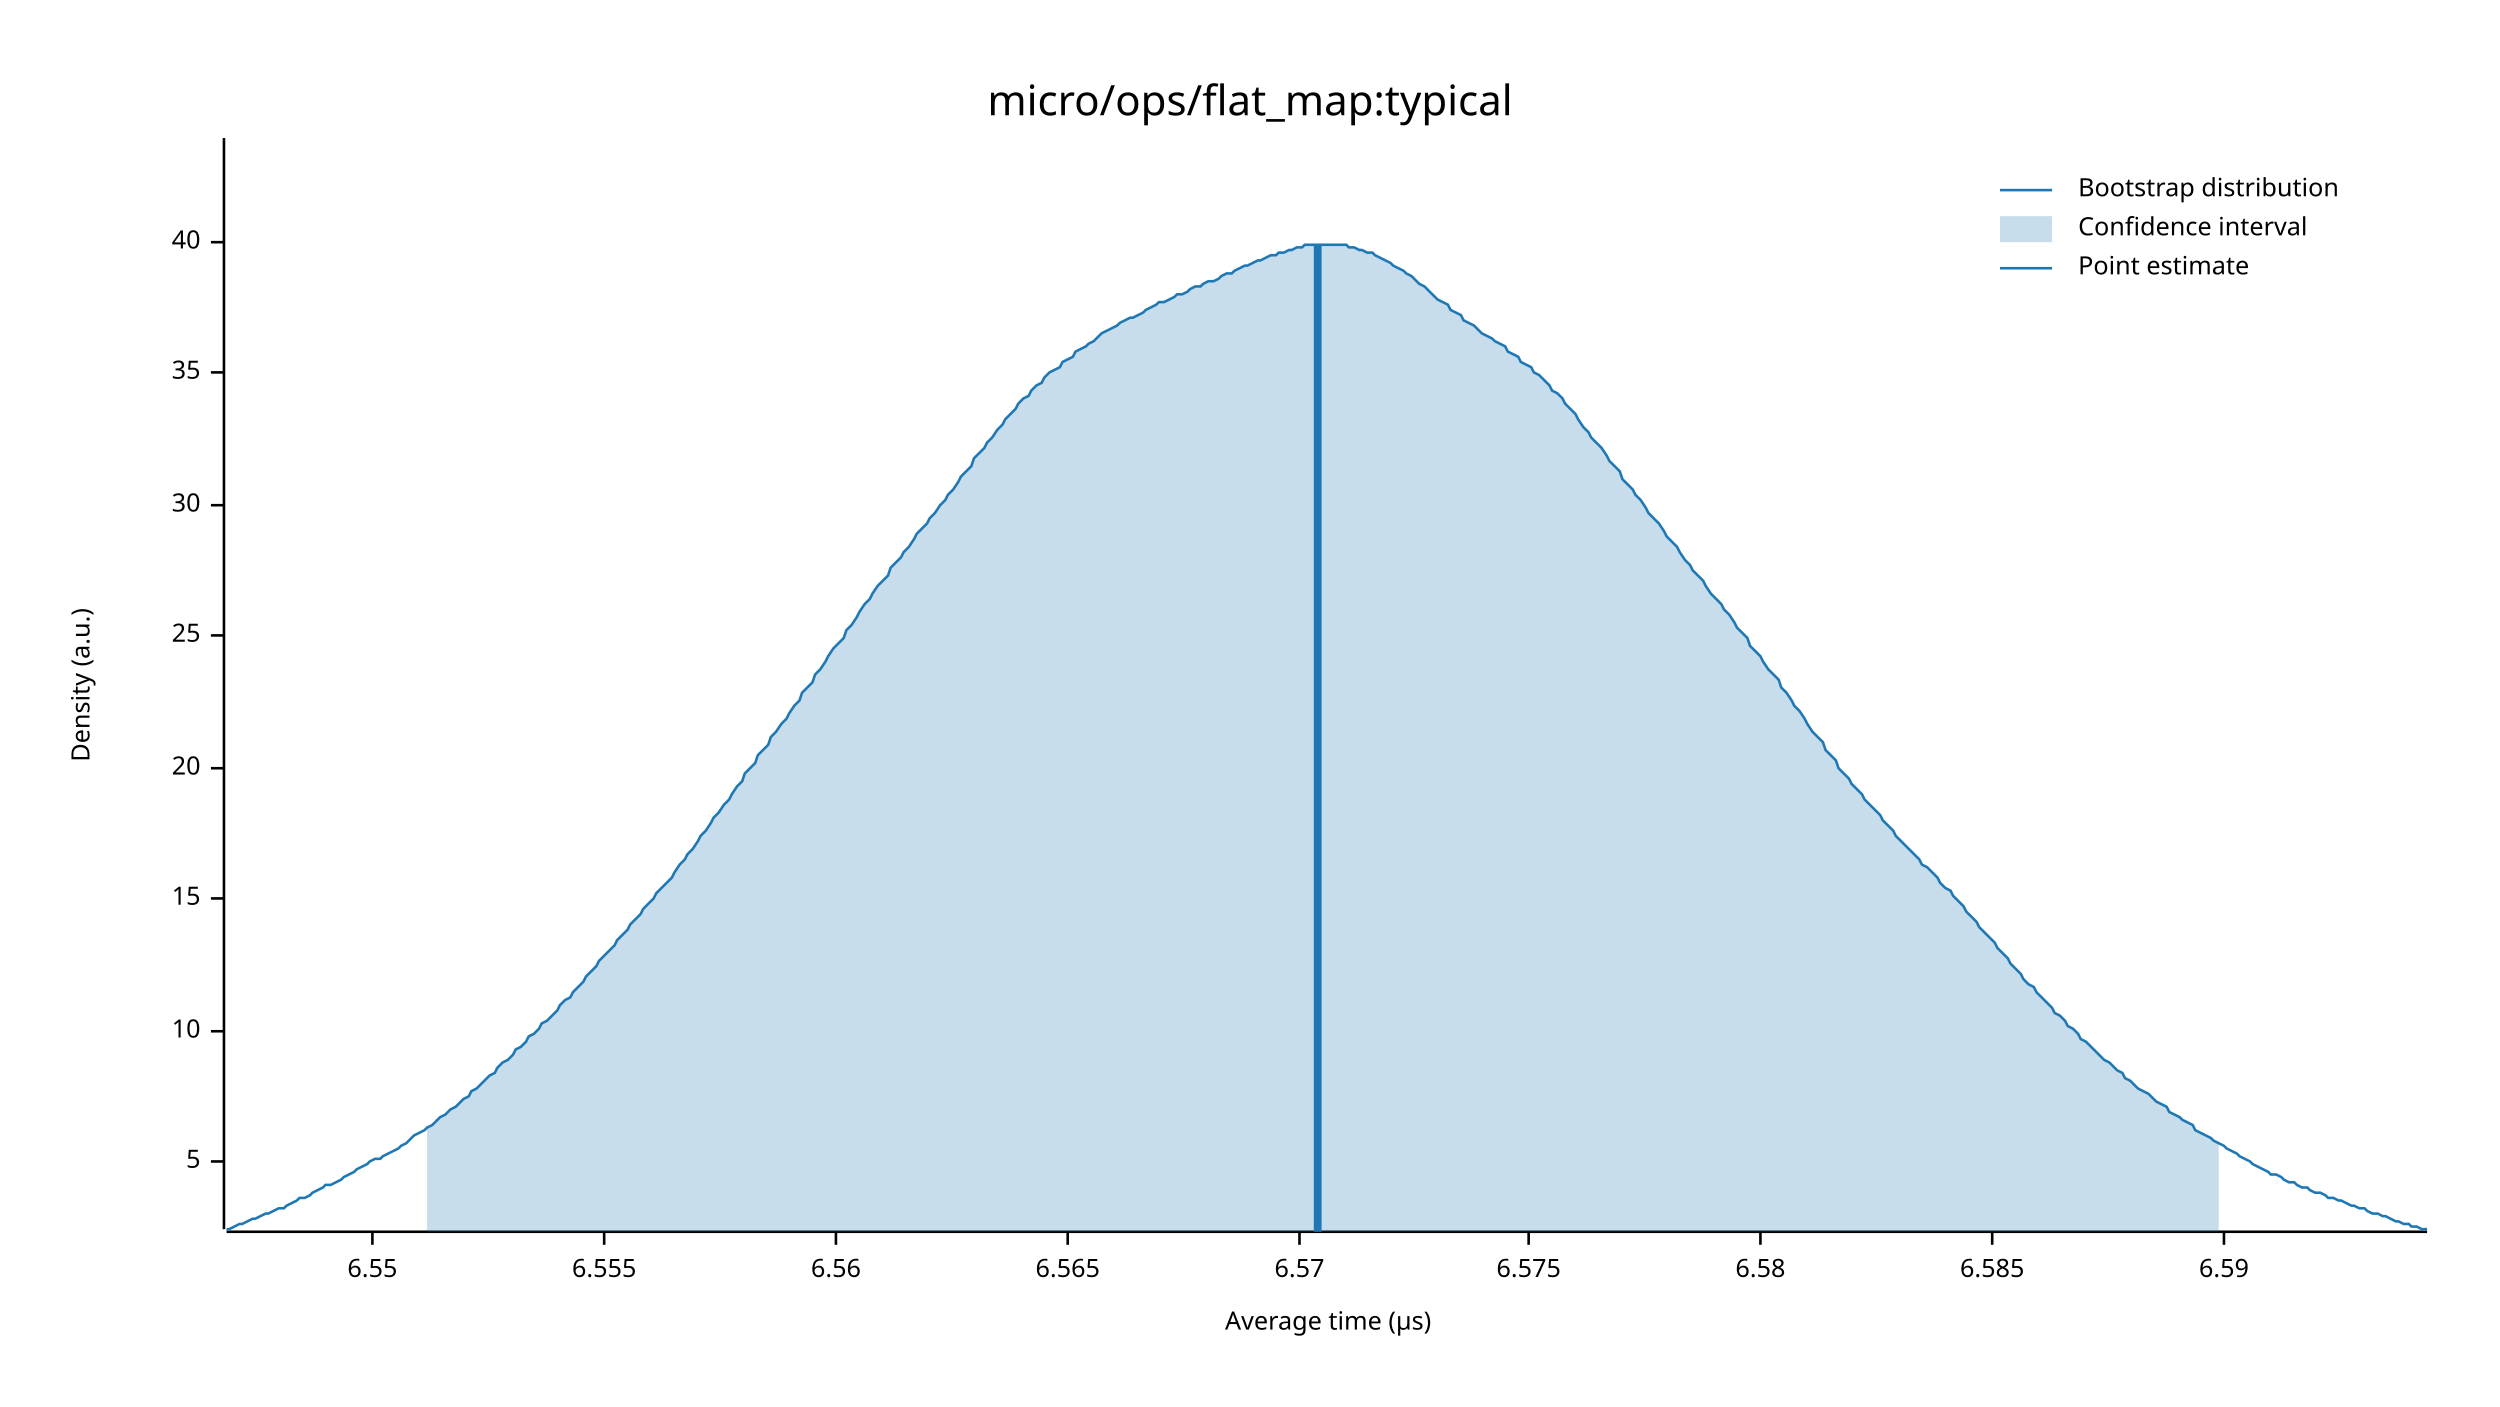
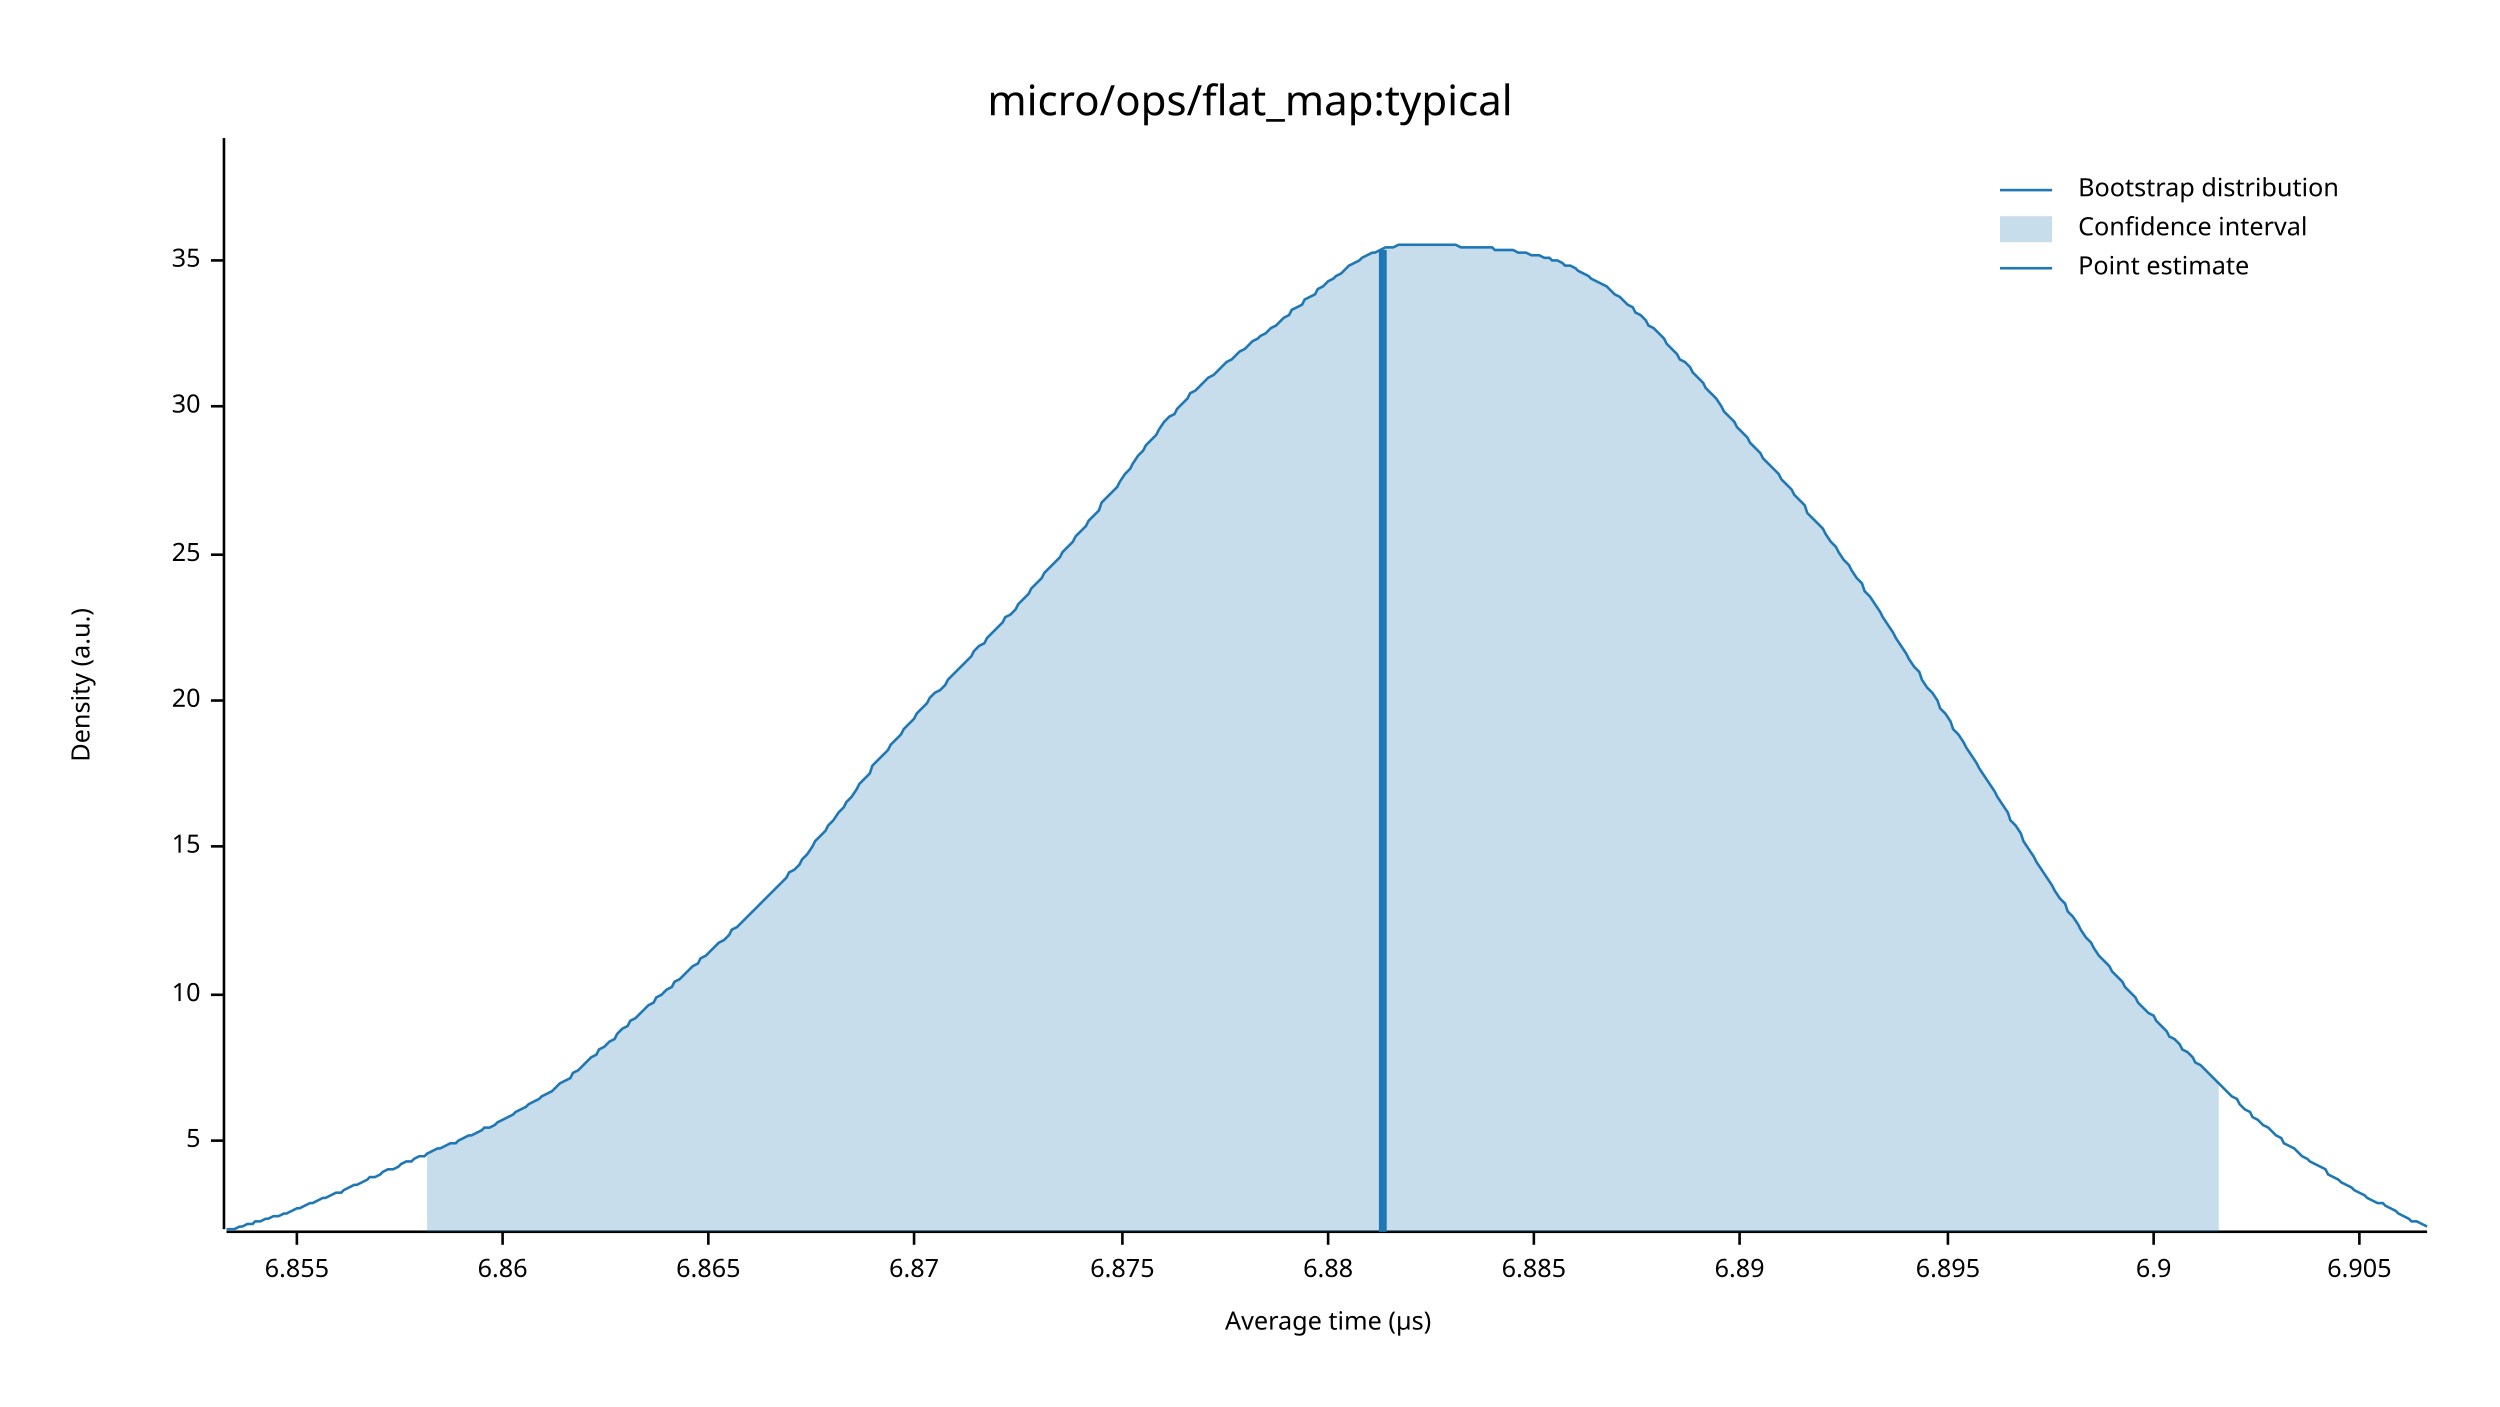
<svg xmlns="http://www.w3.org/2000/svg" width="960" height="540" viewBox="0 0 960 540">
  <text x="480" y="32" dy="0.76em" text-anchor="middle" font-family="sans-serif" font-size="16.129" opacity="1" fill="#000000">
micro/ops/flat_map:typical
</text>
  <text x="27" y="263" dy="0.76em" text-anchor="middle" font-family="sans-serif" font-size="9.677" opacity="1" fill="#000000" transform="rotate(270, 27, 263)">
Density (a.u.)
</text>
  <text x="510" y="513" dy="-0.5ex" text-anchor="middle" font-family="sans-serif" font-size="9.677" opacity="1" fill="#000000">
Average time (µs)
</text>
  <polyline fill="none" opacity="1" stroke="#000000" stroke-width="1" points="86,53 86,472 " />
-   <text x="77" y="446" dy="0.5ex" text-anchor="end" font-family="sans-serif" font-size="9.677" opacity="1" fill="#000000">
+   <text x="77" y="438" dy="0.5ex" text-anchor="end" font-family="sans-serif" font-size="9.677" opacity="1" fill="#000000">
5
</text>
-   <polyline fill="none" opacity="1" stroke="#000000" stroke-width="1" points="81,446 86,446 " />
-   <text x="77" y="396" dy="0.5ex" text-anchor="end" font-family="sans-serif" font-size="9.677" opacity="1" fill="#000000">
+   <polyline fill="none" opacity="1" stroke="#000000" stroke-width="1" points="81,438 86,438 " />
+   <text x="77" y="382" dy="0.5ex" text-anchor="end" font-family="sans-serif" font-size="9.677" opacity="1" fill="#000000">
10
</text>
-   <polyline fill="none" opacity="1" stroke="#000000" stroke-width="1" points="81,396 86,396 " />
-   <text x="77" y="345" dy="0.5ex" text-anchor="end" font-family="sans-serif" font-size="9.677" opacity="1" fill="#000000">
+   <polyline fill="none" opacity="1" stroke="#000000" stroke-width="1" points="81,382 86,382 " />
+   <text x="77" y="325" dy="0.5ex" text-anchor="end" font-family="sans-serif" font-size="9.677" opacity="1" fill="#000000">
15
</text>
-   <polyline fill="none" opacity="1" stroke="#000000" stroke-width="1" points="81,345 86,345 " />
-   <text x="77" y="295" dy="0.5ex" text-anchor="end" font-family="sans-serif" font-size="9.677" opacity="1" fill="#000000">
+   <polyline fill="none" opacity="1" stroke="#000000" stroke-width="1" points="81,325 86,325 " />
+   <text x="77" y="269" dy="0.5ex" text-anchor="end" font-family="sans-serif" font-size="9.677" opacity="1" fill="#000000">
20
</text>
-   <polyline fill="none" opacity="1" stroke="#000000" stroke-width="1" points="81,295 86,295 " />
-   <text x="77" y="244" dy="0.5ex" text-anchor="end" font-family="sans-serif" font-size="9.677" opacity="1" fill="#000000">
+   <polyline fill="none" opacity="1" stroke="#000000" stroke-width="1" points="81,269 86,269 " />
+   <text x="77" y="213" dy="0.5ex" text-anchor="end" font-family="sans-serif" font-size="9.677" opacity="1" fill="#000000">
25
</text>
-   <polyline fill="none" opacity="1" stroke="#000000" stroke-width="1" points="81,244 86,244 " />
-   <text x="77" y="194" dy="0.5ex" text-anchor="end" font-family="sans-serif" font-size="9.677" opacity="1" fill="#000000">
+   <polyline fill="none" opacity="1" stroke="#000000" stroke-width="1" points="81,213 86,213 " />
+   <text x="77" y="156" dy="0.5ex" text-anchor="end" font-family="sans-serif" font-size="9.677" opacity="1" fill="#000000">
30
</text>
-   <polyline fill="none" opacity="1" stroke="#000000" stroke-width="1" points="81,194 86,194 " />
-   <text x="77" y="143" dy="0.5ex" text-anchor="end" font-family="sans-serif" font-size="9.677" opacity="1" fill="#000000">
+   <polyline fill="none" opacity="1" stroke="#000000" stroke-width="1" points="81,156 86,156 " />
+   <text x="77" y="100" dy="0.5ex" text-anchor="end" font-family="sans-serif" font-size="9.677" opacity="1" fill="#000000">
35
</text>
-   <polyline fill="none" opacity="1" stroke="#000000" stroke-width="1" points="81,143 86,143 " />
-   <text x="77" y="93" dy="0.5ex" text-anchor="end" font-family="sans-serif" font-size="9.677" opacity="1" fill="#000000">
- 40
+   <polyline fill="none" opacity="1" stroke="#000000" stroke-width="1" points="81,100 86,100 " />
+   <polyline fill="none" opacity="1" stroke="#000000" stroke-width="1" points="87,473 932,473 " />
+   <text x="114" y="483" dy="0.76em" text-anchor="middle" font-family="sans-serif" font-size="9.677" opacity="1" fill="#000000">
+ 6.855
</text>
-   <polyline fill="none" opacity="1" stroke="#000000" stroke-width="1" points="81,93 86,93 " />
-   <polyline fill="none" opacity="1" stroke="#000000" stroke-width="1" points="87,473 932,473 " />
-   <text x="143" y="483" dy="0.76em" text-anchor="middle" font-family="sans-serif" font-size="9.677" opacity="1" fill="#000000">
- 6.55
+   <polyline fill="none" opacity="1" stroke="#000000" stroke-width="1" points="114,473 114,478 " />
+   <text x="193" y="483" dy="0.76em" text-anchor="middle" font-family="sans-serif" font-size="9.677" opacity="1" fill="#000000">
+ 6.86
</text>
-   <polyline fill="none" opacity="1" stroke="#000000" stroke-width="1" points="143,473 143,478 " />
-   <text x="232" y="483" dy="0.76em" text-anchor="middle" font-family="sans-serif" font-size="9.677" opacity="1" fill="#000000">
- 6.555
+   <polyline fill="none" opacity="1" stroke="#000000" stroke-width="1" points="193,473 193,478 " />
+   <text x="272" y="483" dy="0.76em" text-anchor="middle" font-family="sans-serif" font-size="9.677" opacity="1" fill="#000000">
+ 6.865
</text>
-   <polyline fill="none" opacity="1" stroke="#000000" stroke-width="1" points="232,473 232,478 " />
-   <text x="321" y="483" dy="0.76em" text-anchor="middle" font-family="sans-serif" font-size="9.677" opacity="1" fill="#000000">
- 6.56
+   <polyline fill="none" opacity="1" stroke="#000000" stroke-width="1" points="272,473 272,478 " />
+   <text x="351" y="483" dy="0.76em" text-anchor="middle" font-family="sans-serif" font-size="9.677" opacity="1" fill="#000000">
+ 6.87
</text>
-   <polyline fill="none" opacity="1" stroke="#000000" stroke-width="1" points="321,473 321,478 " />
-   <text x="410" y="483" dy="0.76em" text-anchor="middle" font-family="sans-serif" font-size="9.677" opacity="1" fill="#000000">
- 6.565
+   <polyline fill="none" opacity="1" stroke="#000000" stroke-width="1" points="351,473 351,478 " />
+   <text x="431" y="483" dy="0.76em" text-anchor="middle" font-family="sans-serif" font-size="9.677" opacity="1" fill="#000000">
+ 6.875
</text>
-   <polyline fill="none" opacity="1" stroke="#000000" stroke-width="1" points="410,473 410,478 " />
-   <text x="499" y="483" dy="0.76em" text-anchor="middle" font-family="sans-serif" font-size="9.677" opacity="1" fill="#000000">
- 6.57
+   <polyline fill="none" opacity="1" stroke="#000000" stroke-width="1" points="431,473 431,478 " />
+   <text x="510" y="483" dy="0.76em" text-anchor="middle" font-family="sans-serif" font-size="9.677" opacity="1" fill="#000000">
+ 6.88
</text>
-   <polyline fill="none" opacity="1" stroke="#000000" stroke-width="1" points="499,473 499,478 " />
-   <text x="587" y="483" dy="0.76em" text-anchor="middle" font-family="sans-serif" font-size="9.677" opacity="1" fill="#000000">
- 6.575
+   <polyline fill="none" opacity="1" stroke="#000000" stroke-width="1" points="510,473 510,478 " />
+   <text x="589" y="483" dy="0.76em" text-anchor="middle" font-family="sans-serif" font-size="9.677" opacity="1" fill="#000000">
+ 6.885
</text>
-   <polyline fill="none" opacity="1" stroke="#000000" stroke-width="1" points="587,473 587,478 " />
-   <text x="676" y="483" dy="0.76em" text-anchor="middle" font-family="sans-serif" font-size="9.677" opacity="1" fill="#000000">
- 6.58
+   <polyline fill="none" opacity="1" stroke="#000000" stroke-width="1" points="589,473 589,478 " />
+   <text x="668" y="483" dy="0.76em" text-anchor="middle" font-family="sans-serif" font-size="9.677" opacity="1" fill="#000000">
+ 6.89
</text>
-   <polyline fill="none" opacity="1" stroke="#000000" stroke-width="1" points="676,473 676,478 " />
-   <text x="765" y="483" dy="0.76em" text-anchor="middle" font-family="sans-serif" font-size="9.677" opacity="1" fill="#000000">
- 6.585
+   <polyline fill="none" opacity="1" stroke="#000000" stroke-width="1" points="668,473 668,478 " />
+   <text x="748" y="483" dy="0.76em" text-anchor="middle" font-family="sans-serif" font-size="9.677" opacity="1" fill="#000000">
+ 6.895
</text>
-   <polyline fill="none" opacity="1" stroke="#000000" stroke-width="1" points="765,473 765,478 " />
-   <text x="854" y="483" dy="0.76em" text-anchor="middle" font-family="sans-serif" font-size="9.677" opacity="1" fill="#000000">
- 6.59
+   <polyline fill="none" opacity="1" stroke="#000000" stroke-width="1" points="748,473 748,478 " />
+   <text x="827" y="483" dy="0.76em" text-anchor="middle" font-family="sans-serif" font-size="9.677" opacity="1" fill="#000000">
+ 6.9
</text>
-   <polyline fill="none" opacity="1" stroke="#000000" stroke-width="1" points="854,473 854,478 " />
-   <polyline fill="none" opacity="1" stroke="#1F78B4" stroke-width="1" points="87,472 88,472 90,471 92,470 93,470 95,469 97,468 98,468 100,467 102,466 103,466 105,465 107,464 109,464 110,463 112,462 114,461 115,460 117,460 119,459 120,458 122,457 124,456 125,455 127,455 129,454 131,453 132,452 134,451 136,450 137,449 139,448 141,447 142,446 144,445 146,445 147,444 149,443 151,442 153,441 154,440 156,439 158,437 159,436 161,435 163,434 164,433 166,432 168,430 169,429 171,428 173,426 175,425 176,424 178,422 180,421 181,419 183,418 185,416 186,415 188,413 190,412 191,410 193,408 195,407 197,405 198,403 200,402 202,400 203,398 205,397 207,395 208,393 210,392 212,390 214,388 215,386 217,384 219,383 220,381 222,379 224,377 225,375 227,373 229,371 230,369 232,367 234,365 236,363 237,361 239,359 241,357 242,355 244,353 246,351 247,349 249,347 251,345 252,343 254,341 256,339 258,337 259,335 261,332 263,330 264,328 266,326 268,323 269,321 271,319 273,316 274,314 276,312 278,309 280,307 281,305 283,302 285,300 286,297 288,295 290,293 291,290 293,288 295,286 296,283 298,281 300,278 302,276 303,274 305,271 307,269 308,266 310,264 312,262 313,259 315,257 317,254 318,252 320,249 322,247 324,245 325,242 327,240 329,237 330,235 332,232 334,230 335,228 337,225 339,223 341,221 342,218 344,216 346,214 347,212 349,210 351,207 352,205 354,203 356,201 357,199 359,197 361,194 363,192 364,190 366,188 368,185 369,183 371,181 373,179 374,176 376,174 378,172 379,170 381,168 383,165 385,163 386,161 388,159 390,157 391,155 393,153 395,152 396,150 398,148 400,147 401,145 403,143 405,142 407,141 408,139 410,138 412,137 413,135 415,134 417,133 418,132 420,131 422,129 423,128 425,127 427,126 429,125 430,124 432,123 434,122 435,122 437,121 439,120 440,119 442,118 444,117 445,116 447,116 449,115 451,114 452,113 454,113 456,112 457,111 459,110 461,110 462,109 464,108 466,108 468,107 469,106 471,105 473,105 474,104 476,103 478,102 479,102 481,101 483,100 484,100 486,99 488,98 490,98 491,97 493,97 495,96 496,96 498,95 500,95 501,94 503,94 505,94 506,94 508,94 510,94 512,94 513,94 515,94 517,94 518,95 520,95 522,96 523,96 525,97 527,97 528,98 530,99 532,100 534,101 535,102 537,103 539,104 540,105 542,106 544,108 545,109 547,110 549,112 550,113 552,115 554,116 556,117 557,119 559,120 561,121 562,123 564,124 566,125 567,126 569,128 571,129 573,130 574,131 576,132 578,133 579,135 581,136 583,137 584,139 586,140 588,141 589,143 591,144 593,146 595,148 596,150 598,151 600,153 601,155 603,157 605,159 606,161 608,164 610,166 611,168 613,170 615,172 617,175 618,177 620,179 622,181 623,184 625,186 627,188 628,190 630,192 632,195 633,197 635,199 637,201 639,204 640,206 642,208 644,210 645,212 647,215 649,217 650,219 652,221 654,223 655,225 657,228 659,230 661,232 662,234 664,236 666,239 667,241 669,243 671,245 672,248 674,250 676,252 677,254 679,257 681,259 683,261 684,264 686,266 688,269 689,271 691,273 693,276 694,278 696,281 698,283 700,285 701,288 703,290 705,292 706,295 708,297 710,299 711,301 713,303 715,305 716,307 718,309 720,311 722,313 723,315 725,317 727,319 728,321 730,323 732,325 733,326 735,328 737,330 738,332 740,333 742,335 744,337 745,339 747,341 749,342 750,344 752,346 754,348 755,350 757,352 759,354 760,356 762,358 764,360 766,362 767,364 769,366 771,368 772,370 774,372 776,374 777,376 779,378 781,379 782,381 784,383 786,385 788,387 789,389 791,390 793,392 794,394 796,395 798,397 799,399 801,400 803,402 804,403 806,405 808,407 810,408 811,409 813,411 815,412 816,414 818,415 820,417 821,418 823,419 825,420 827,422 828,423 830,424 832,425 833,427 835,428 837,429 838,430 840,431 842,432 843,434 845,435 847,436 849,437 850,438 852,439 854,440 855,441 857,442 859,443 860,444 862,445 864,446 865,447 867,448 869,449 871,450 872,451 874,451 876,452 877,453 879,454 881,454 882,455 884,456 886,456 887,457 889,458 891,458 893,459 894,460 896,460 898,461 899,461 901,462 903,463 904,463 906,464 908,464 909,465 911,466 913,466 915,467 916,467 918,468 920,469 921,469 923,470 925,470 926,471 928,471 930,472 932,472 " />
-   <polygon opacity="0.25" fill="#1F78B4" points="164,433 166,432 168,430 169,429 171,428 173,426 175,425 176,424 178,422 180,421 181,419 183,418 185,416 186,415 188,413 190,412 191,410 193,408 195,407 197,405 198,403 200,402 202,400 203,398 205,397 207,395 208,393 210,392 212,390 214,388 215,386 217,384 219,383 220,381 222,379 224,377 225,375 227,373 229,371 230,369 232,367 234,365 236,363 237,361 239,359 241,357 242,355 244,353 246,351 247,349 249,347 251,345 252,343 254,341 256,339 258,337 259,335 261,332 263,330 264,328 266,326 268,323 269,321 271,319 273,316 274,314 276,312 278,309 280,307 281,305 283,302 285,300 286,297 288,295 290,293 291,290 293,288 295,286 296,283 298,281 300,278 302,276 303,274 305,271 307,269 308,266 310,264 312,262 313,259 315,257 317,254 318,252 320,249 322,247 324,245 325,242 327,240 329,237 330,235 332,232 334,230 335,228 337,225 339,223 341,221 342,218 344,216 346,214 347,212 349,210 351,207 352,205 354,203 356,201 357,199 359,197 361,194 363,192 364,190 366,188 368,185 369,183 371,181 373,179 374,176 376,174 378,172 379,170 381,168 383,165 385,163 386,161 388,159 390,157 391,155 393,153 395,152 396,150 398,148 400,147 401,145 403,143 405,142 407,141 408,139 410,138 412,137 413,135 415,134 417,133 418,132 420,131 422,129 423,128 425,127 427,126 429,125 430,124 432,123 434,122 435,122 437,121 439,120 440,119 442,118 444,117 445,116 447,116 449,115 451,114 452,113 454,113 456,112 457,111 459,110 461,110 462,109 464,108 466,108 468,107 469,106 471,105 473,105 474,104 476,103 478,102 479,102 481,101 483,100 484,100 486,99 488,98 490,98 491,97 493,97 495,96 496,96 498,95 500,95 501,94 503,94 505,94 506,94 508,94 510,94 512,94 513,94 515,94 517,94 518,95 520,95 522,96 523,96 525,97 527,97 528,98 530,99 532,100 534,101 535,102 537,103 539,104 540,105 542,106 544,108 545,109 547,110 549,112 550,113 552,115 554,116 556,117 557,119 559,120 561,121 562,123 564,124 566,125 567,126 569,128 571,129 573,130 574,131 576,132 578,133 579,135 581,136 583,137 584,139 586,140 588,141 589,143 591,144 593,146 595,148 596,150 598,151 600,153 601,155 603,157 605,159 606,161 608,164 610,166 611,168 613,170 615,172 617,175 618,177 620,179 622,181 623,184 625,186 627,188 628,190 630,192 632,195 633,197 635,199 637,201 639,204 640,206 642,208 644,210 645,212 647,215 649,217 650,219 652,221 654,223 655,225 657,228 659,230 661,232 662,234 664,236 666,239 667,241 669,243 671,245 672,248 674,250 676,252 677,254 679,257 681,259 683,261 684,264 686,266 688,269 689,271 691,273 693,276 694,278 696,281 698,283 700,285 701,288 703,290 705,292 706,295 708,297 710,299 711,301 713,303 715,305 716,307 718,309 720,311 722,313 723,315 725,317 727,319 728,321 730,323 732,325 733,326 735,328 737,330 738,332 740,333 742,335 744,337 745,339 747,341 749,342 750,344 752,346 754,348 755,350 757,352 759,354 760,356 762,358 764,360 766,362 767,364 769,366 771,368 772,370 774,372 776,374 777,376 779,378 781,379 782,381 784,383 786,385 788,387 789,389 791,390 793,392 794,394 796,395 798,397 799,399 801,400 803,402 804,403 806,405 808,407 810,408 811,409 813,411 815,412 816,414 818,415 820,417 821,418 823,419 825,420 827,422 828,423 830,424 832,425 833,427 835,428 837,429 838,430 840,431 842,432 843,434 845,435 847,436 849,437 850,438 852,439 852,473 164,473 " />
-   <polyline fill="none" opacity="1" stroke="#1F78B4" stroke-width="3" points="506,473 506,94 " />
+   <polyline fill="none" opacity="1" stroke="#000000" stroke-width="1" points="827,473 827,478 " />
+   <text x="906" y="483" dy="0.76em" text-anchor="middle" font-family="sans-serif" font-size="9.677" opacity="1" fill="#000000">
+ 6.905
+ </text>
+   <polyline fill="none" opacity="1" stroke="#000000" stroke-width="1" points="906,473 906,478 " />
+   <polyline fill="none" opacity="1" stroke="#1F78B4" stroke-width="1" points="87,472 88,472 90,472 92,471 93,471 95,470 97,470 98,469 100,469 102,468 103,468 105,467 107,467 109,466 110,466 112,465 114,464 115,464 117,463 119,462 120,462 122,461 124,460 125,460 127,459 129,458 131,458 132,457 134,456 136,455 137,455 139,454 141,453 142,452 144,452 146,451 147,450 149,449 151,449 153,448 154,447 156,446 158,446 159,445 161,444 163,444 164,443 166,442 168,441 169,441 171,440 173,439 175,439 176,438 178,437 180,436 181,436 183,435 185,434 186,433 188,433 190,432 191,431 193,430 195,429 197,428 198,427 200,426 202,425 203,424 205,423 207,422 208,421 210,420 212,419 214,417 215,416 217,415 219,414 220,412 222,411 224,409 225,408 227,406 229,405 230,403 232,402 234,400 236,399 237,397 239,395 241,394 242,392 244,391 246,389 247,388 249,386 251,385 252,383 254,382 256,380 258,379 259,377 261,376 263,374 264,373 266,371 268,370 269,368 271,367 273,365 274,364 276,362 278,361 280,359 281,357 283,356 285,354 286,353 288,351 290,349 291,348 293,346 295,344 296,343 298,341 300,339 302,337 303,335 305,334 307,332 308,330 310,328 312,325 313,323 315,321 317,319 318,317 320,315 322,312 324,310 325,308 327,306 329,303 330,301 332,299 334,297 335,294 337,292 339,290 341,288 342,286 344,284 346,282 347,280 349,278 351,276 352,274 354,272 356,270 357,268 359,266 361,265 363,263 364,261 366,259 368,257 369,256 371,254 373,252 374,250 376,248 378,247 379,245 381,243 383,241 385,239 386,237 388,236 390,234 391,232 393,230 395,228 396,226 398,224 400,222 401,220 403,218 405,216 407,214 408,212 410,210 412,208 413,206 415,204 417,202 418,200 420,198 422,196 423,193 425,191 427,189 429,187 430,185 432,182 434,180 435,178 437,175 439,173 440,171 442,169 444,167 445,165 447,162 449,160 451,159 452,157 454,155 456,153 457,151 459,150 461,148 462,147 464,145 466,144 468,142 469,141 471,139 473,138 474,137 476,135 478,134 479,133 481,131 483,130 484,129 486,128 488,126 490,125 491,124 493,122 495,121 496,119 498,118 500,117 501,115 503,114 505,113 506,111 508,110 510,108 512,107 513,106 515,105 517,103 518,102 520,101 522,100 523,99 525,98 527,97 528,97 530,96 532,95 534,95 535,95 537,94 539,94 540,94 542,94 544,94 545,94 547,94 549,94 550,94 552,94 554,94 556,94 557,94 559,94 561,95 562,95 564,95 566,95 567,95 569,95 571,95 573,95 574,96 576,96 578,96 579,96 581,96 583,97 584,97 586,97 588,98 589,98 591,98 593,99 595,99 596,100 598,100 600,101 601,102 603,102 605,103 606,104 608,105 610,106 611,107 613,108 615,109 617,110 618,111 620,113 622,114 623,115 625,117 627,118 628,120 630,121 632,123 633,125 635,126 637,128 639,130 640,132 642,134 644,136 645,138 647,139 649,141 650,143 652,145 654,147 655,149 657,151 659,153 661,156 662,158 664,160 666,162 667,164 669,166 671,168 672,170 674,172 676,174 677,176 679,178 681,180 683,182 684,184 686,186 688,188 689,190 691,192 693,194 694,197 696,199 698,201 700,203 701,205 703,208 705,210 706,212 708,215 710,217 711,219 713,222 715,224 716,227 718,229 720,232 722,235 723,237 725,240 727,243 728,245 730,248 732,251 733,253 735,256 737,258 738,261 740,264 742,266 744,269 745,272 747,274 749,277 750,280 752,282 754,285 755,287 757,290 759,293 760,295 762,298 764,301 766,304 767,306 769,309 771,312 772,315 774,317 776,320 777,323 779,326 781,329 782,331 784,334 786,337 788,340 789,342 791,345 793,347 794,350 796,352 798,355 799,357 801,360 803,362 804,364 806,367 808,369 810,371 811,373 813,375 815,377 816,379 818,381 820,383 821,385 823,387 825,389 827,390 828,392 830,394 832,396 833,398 835,399 837,401 838,403 840,404 842,406 843,408 845,409 847,411 849,413 850,414 852,416 854,418 855,419 857,421 859,422 860,424 862,426 864,427 865,429 867,430 869,432 871,433 872,434 874,436 876,437 877,439 879,440 881,441 882,442 884,444 886,445 887,446 889,447 891,448 893,449 894,451 896,452 898,453 899,454 901,455 903,456 904,457 906,458 908,459 909,460 911,461 913,462 915,462 916,463 918,464 920,465 921,466 923,467 925,468 926,469 928,469 930,470 932,471 " />
+   <polygon opacity="0.25" fill="#1F78B4" points="164,443 166,442 168,441 169,441 171,440 173,439 175,439 176,438 178,437 180,436 181,436 183,435 185,434 186,433 188,433 190,432 191,431 193,430 195,429 197,428 198,427 200,426 202,425 203,424 205,423 207,422 208,421 210,420 212,419 214,417 215,416 217,415 219,414 220,412 222,411 224,409 225,408 227,406 229,405 230,403 232,402 234,400 236,399 237,397 239,395 241,394 242,392 244,391 246,389 247,388 249,386 251,385 252,383 254,382 256,380 258,379 259,377 261,376 263,374 264,373 266,371 268,370 269,368 271,367 273,365 274,364 276,362 278,361 280,359 281,357 283,356 285,354 286,353 288,351 290,349 291,348 293,346 295,344 296,343 298,341 300,339 302,337 303,335 305,334 307,332 308,330 310,328 312,325 313,323 315,321 317,319 318,317 320,315 322,312 324,310 325,308 327,306 329,303 330,301 332,299 334,297 335,294 337,292 339,290 341,288 342,286 344,284 346,282 347,280 349,278 351,276 352,274 354,272 356,270 357,268 359,266 361,265 363,263 364,261 366,259 368,257 369,256 371,254 373,252 374,250 376,248 378,247 379,245 381,243 383,241 385,239 386,237 388,236 390,234 391,232 393,230 395,228 396,226 398,224 400,222 401,220 403,218 405,216 407,214 408,212 410,210 412,208 413,206 415,204 417,202 418,200 420,198 422,196 423,193 425,191 427,189 429,187 430,185 432,182 434,180 435,178 437,175 439,173 440,171 442,169 444,167 445,165 447,162 449,160 451,159 452,157 454,155 456,153 457,151 459,150 461,148 462,147 464,145 466,144 468,142 469,141 471,139 473,138 474,137 476,135 478,134 479,133 481,131 483,130 484,129 486,128 488,126 490,125 491,124 493,122 495,121 496,119 498,118 500,117 501,115 503,114 505,113 506,111 508,110 510,108 512,107 513,106 515,105 517,103 518,102 520,101 522,100 523,99 525,98 527,97 528,97 530,96 532,95 534,95 535,95 537,94 539,94 540,94 542,94 544,94 545,94 547,94 549,94 550,94 552,94 554,94 556,94 557,94 559,94 561,95 562,95 564,95 566,95 567,95 569,95 571,95 573,95 574,96 576,96 578,96 579,96 581,96 583,97 584,97 586,97 588,98 589,98 591,98 593,99 595,99 596,100 598,100 600,101 601,102 603,102 605,103 606,104 608,105 610,106 611,107 613,108 615,109 617,110 618,111 620,113 622,114 623,115 625,117 627,118 628,120 630,121 632,123 633,125 635,126 637,128 639,130 640,132 642,134 644,136 645,138 647,139 649,141 650,143 652,145 654,147 655,149 657,151 659,153 661,156 662,158 664,160 666,162 667,164 669,166 671,168 672,170 674,172 676,174 677,176 679,178 681,180 683,182 684,184 686,186 688,188 689,190 691,192 693,194 694,197 696,199 698,201 700,203 701,205 703,208 705,210 706,212 708,215 710,217 711,219 713,222 715,224 716,227 718,229 720,232 722,235 723,237 725,240 727,243 728,245 730,248 732,251 733,253 735,256 737,258 738,261 740,264 742,266 744,269 745,272 747,274 749,277 750,280 752,282 754,285 755,287 757,290 759,293 760,295 762,298 764,301 766,304 767,306 769,309 771,312 772,315 774,317 776,320 777,323 779,326 781,329 782,331 784,334 786,337 788,340 789,342 791,345 793,347 794,350 796,352 798,355 799,357 801,360 803,362 804,364 806,367 808,369 810,371 811,373 813,375 815,377 816,379 818,381 820,383 821,385 823,387 825,389 827,390 828,392 830,394 832,396 833,398 835,399 837,401 838,403 840,404 842,406 843,408 845,409 847,411 849,413 850,414 852,416 852,473 164,473 " />
+   <polyline fill="none" opacity="1" stroke="#1F78B4" stroke-width="3" points="531,473 531,96 " />
  <text x="798" y="68" dy="0.76em" text-anchor="start" font-family="sans-serif" font-size="9.677" opacity="1" fill="#000000">
Bootstrap distribution
</text>
  <text x="798" y="83" dy="0.76em" text-anchor="start" font-family="sans-serif" font-size="9.677" opacity="1" fill="#000000">
Confidence interval
</text>
  <text x="798" y="98" dy="0.76em" text-anchor="start" font-family="sans-serif" font-size="9.677" opacity="1" fill="#000000">
Point estimate
</text>
  <polyline fill="none" opacity="1" stroke="#1F78B4" stroke-width="1" points="768,73 788,73 " />
  <rect x="768" y="83" width="20" height="10" opacity="0.25" fill="#1F78B4" stroke="none" />
  <polyline fill="none" opacity="1" stroke="#1F78B4" stroke-width="1" points="768,103 788,103 " />
</svg>
